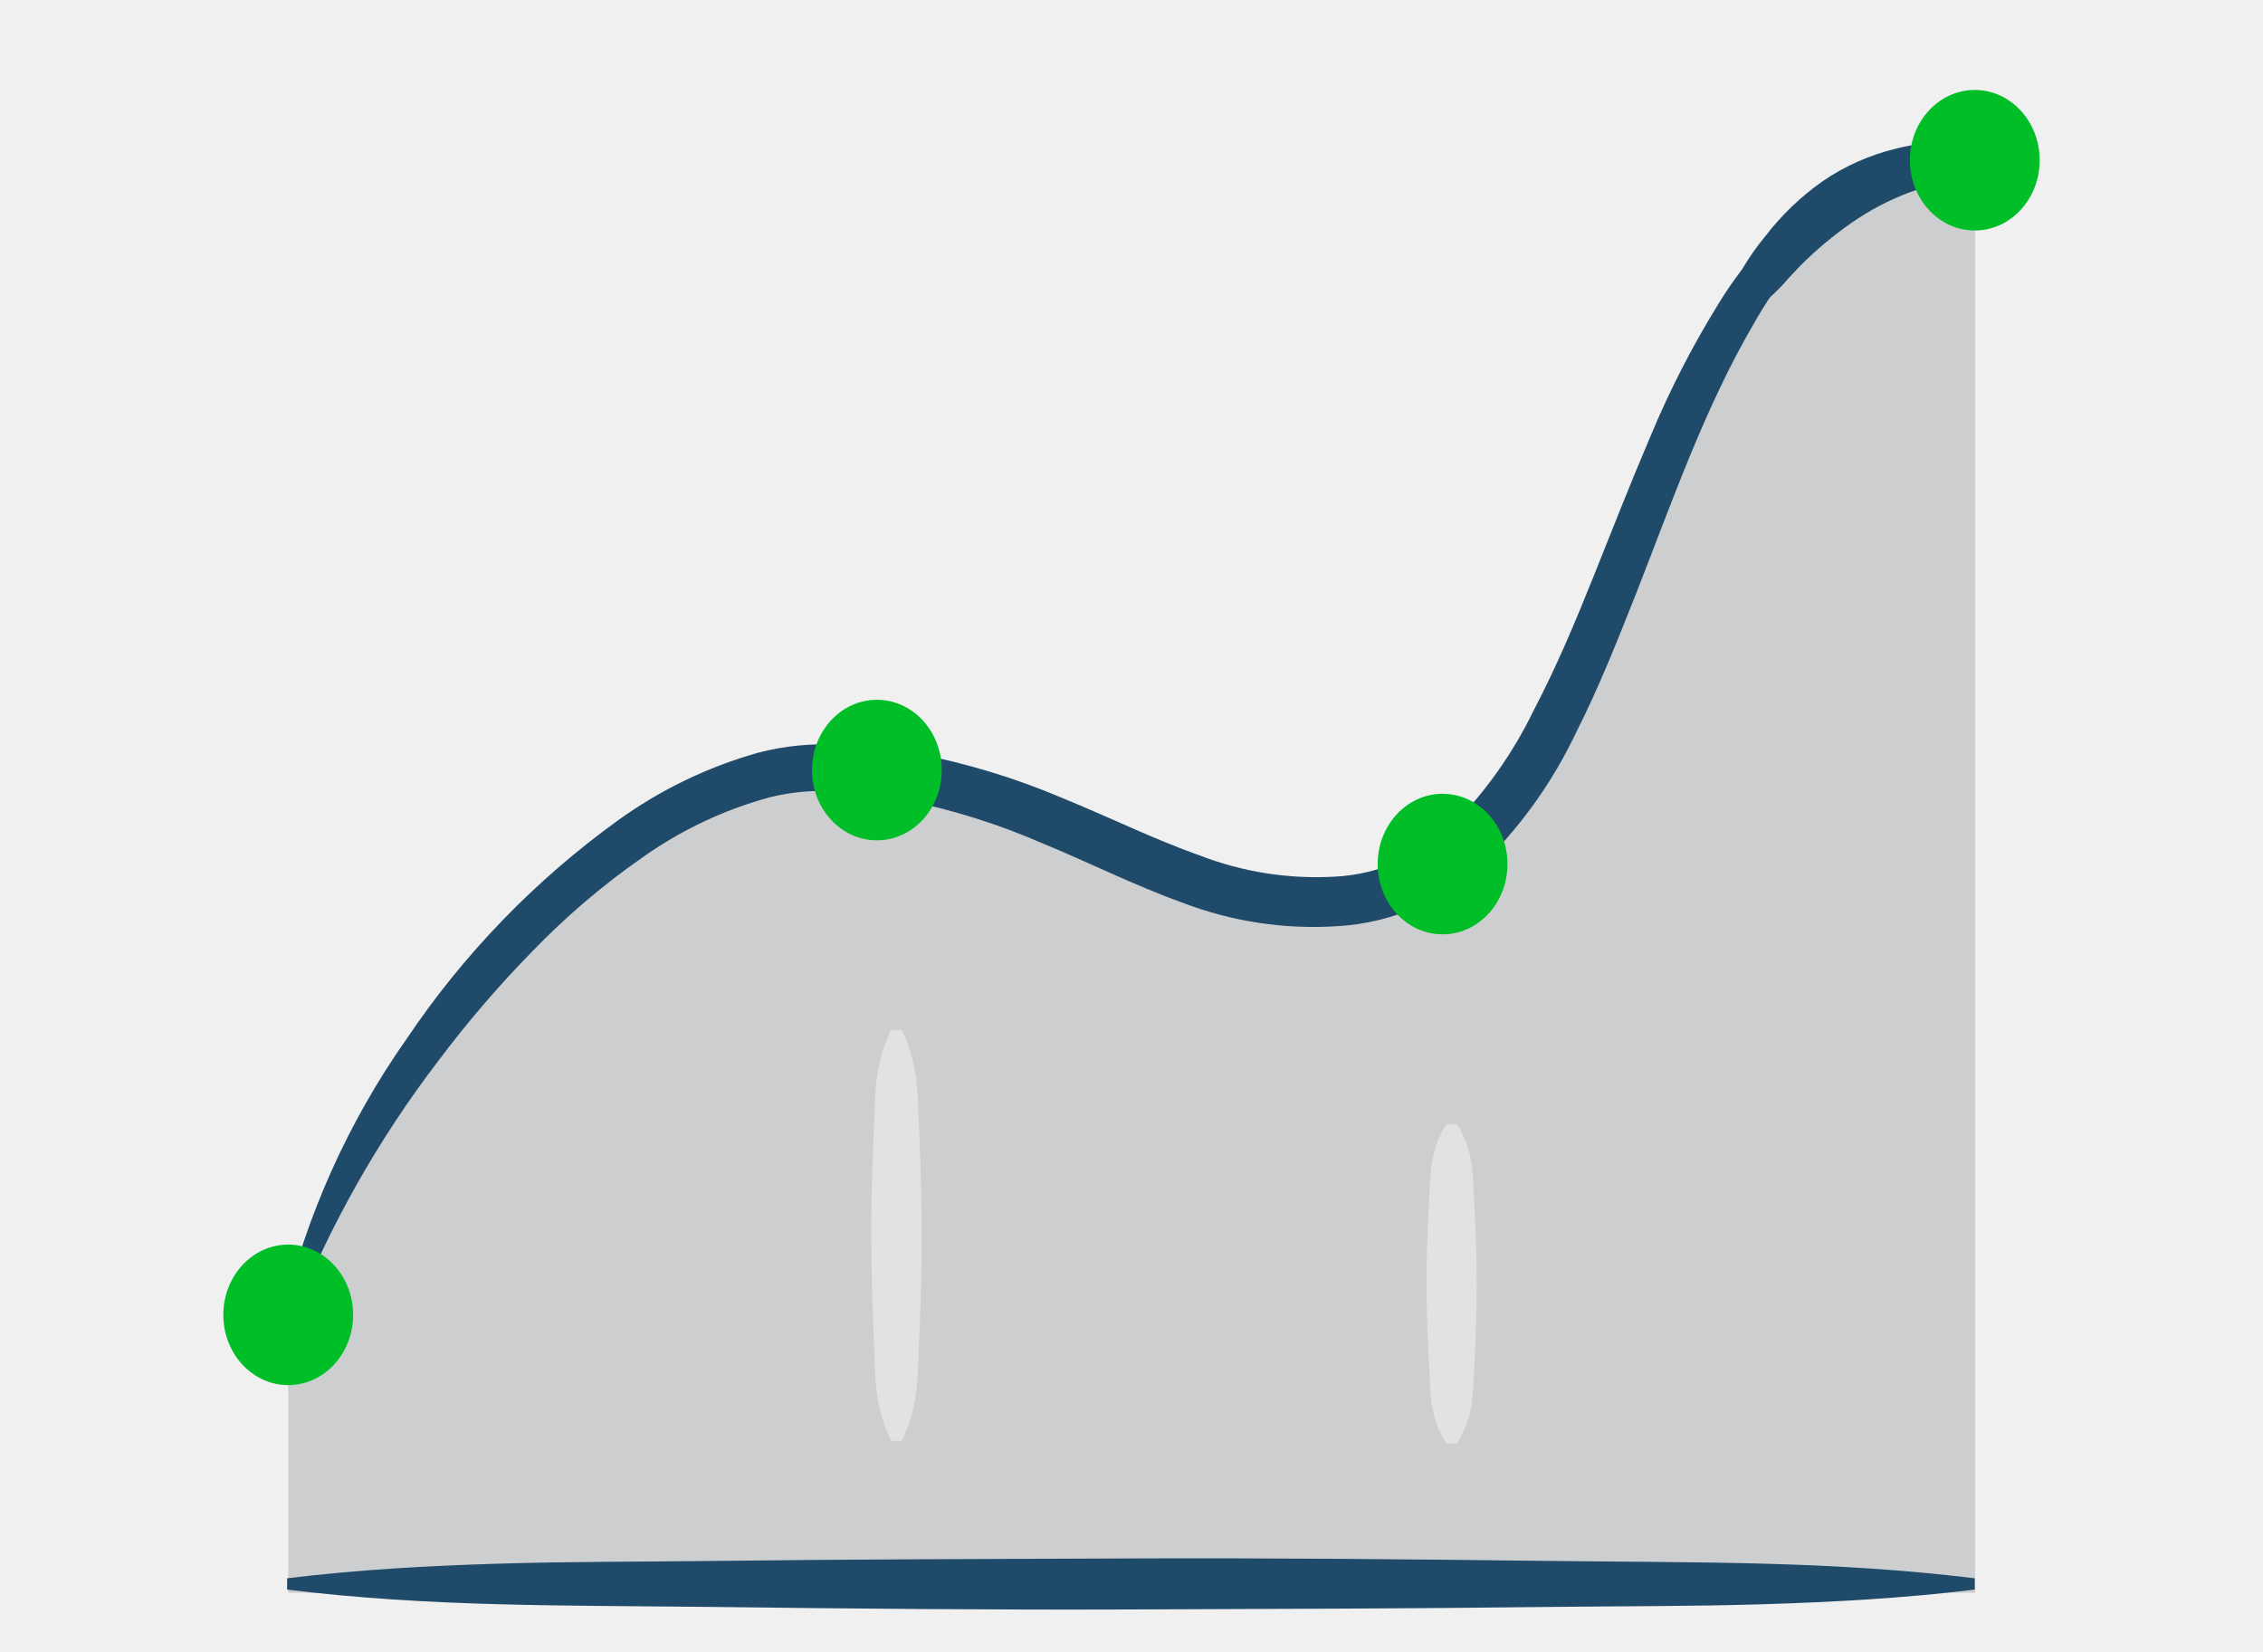
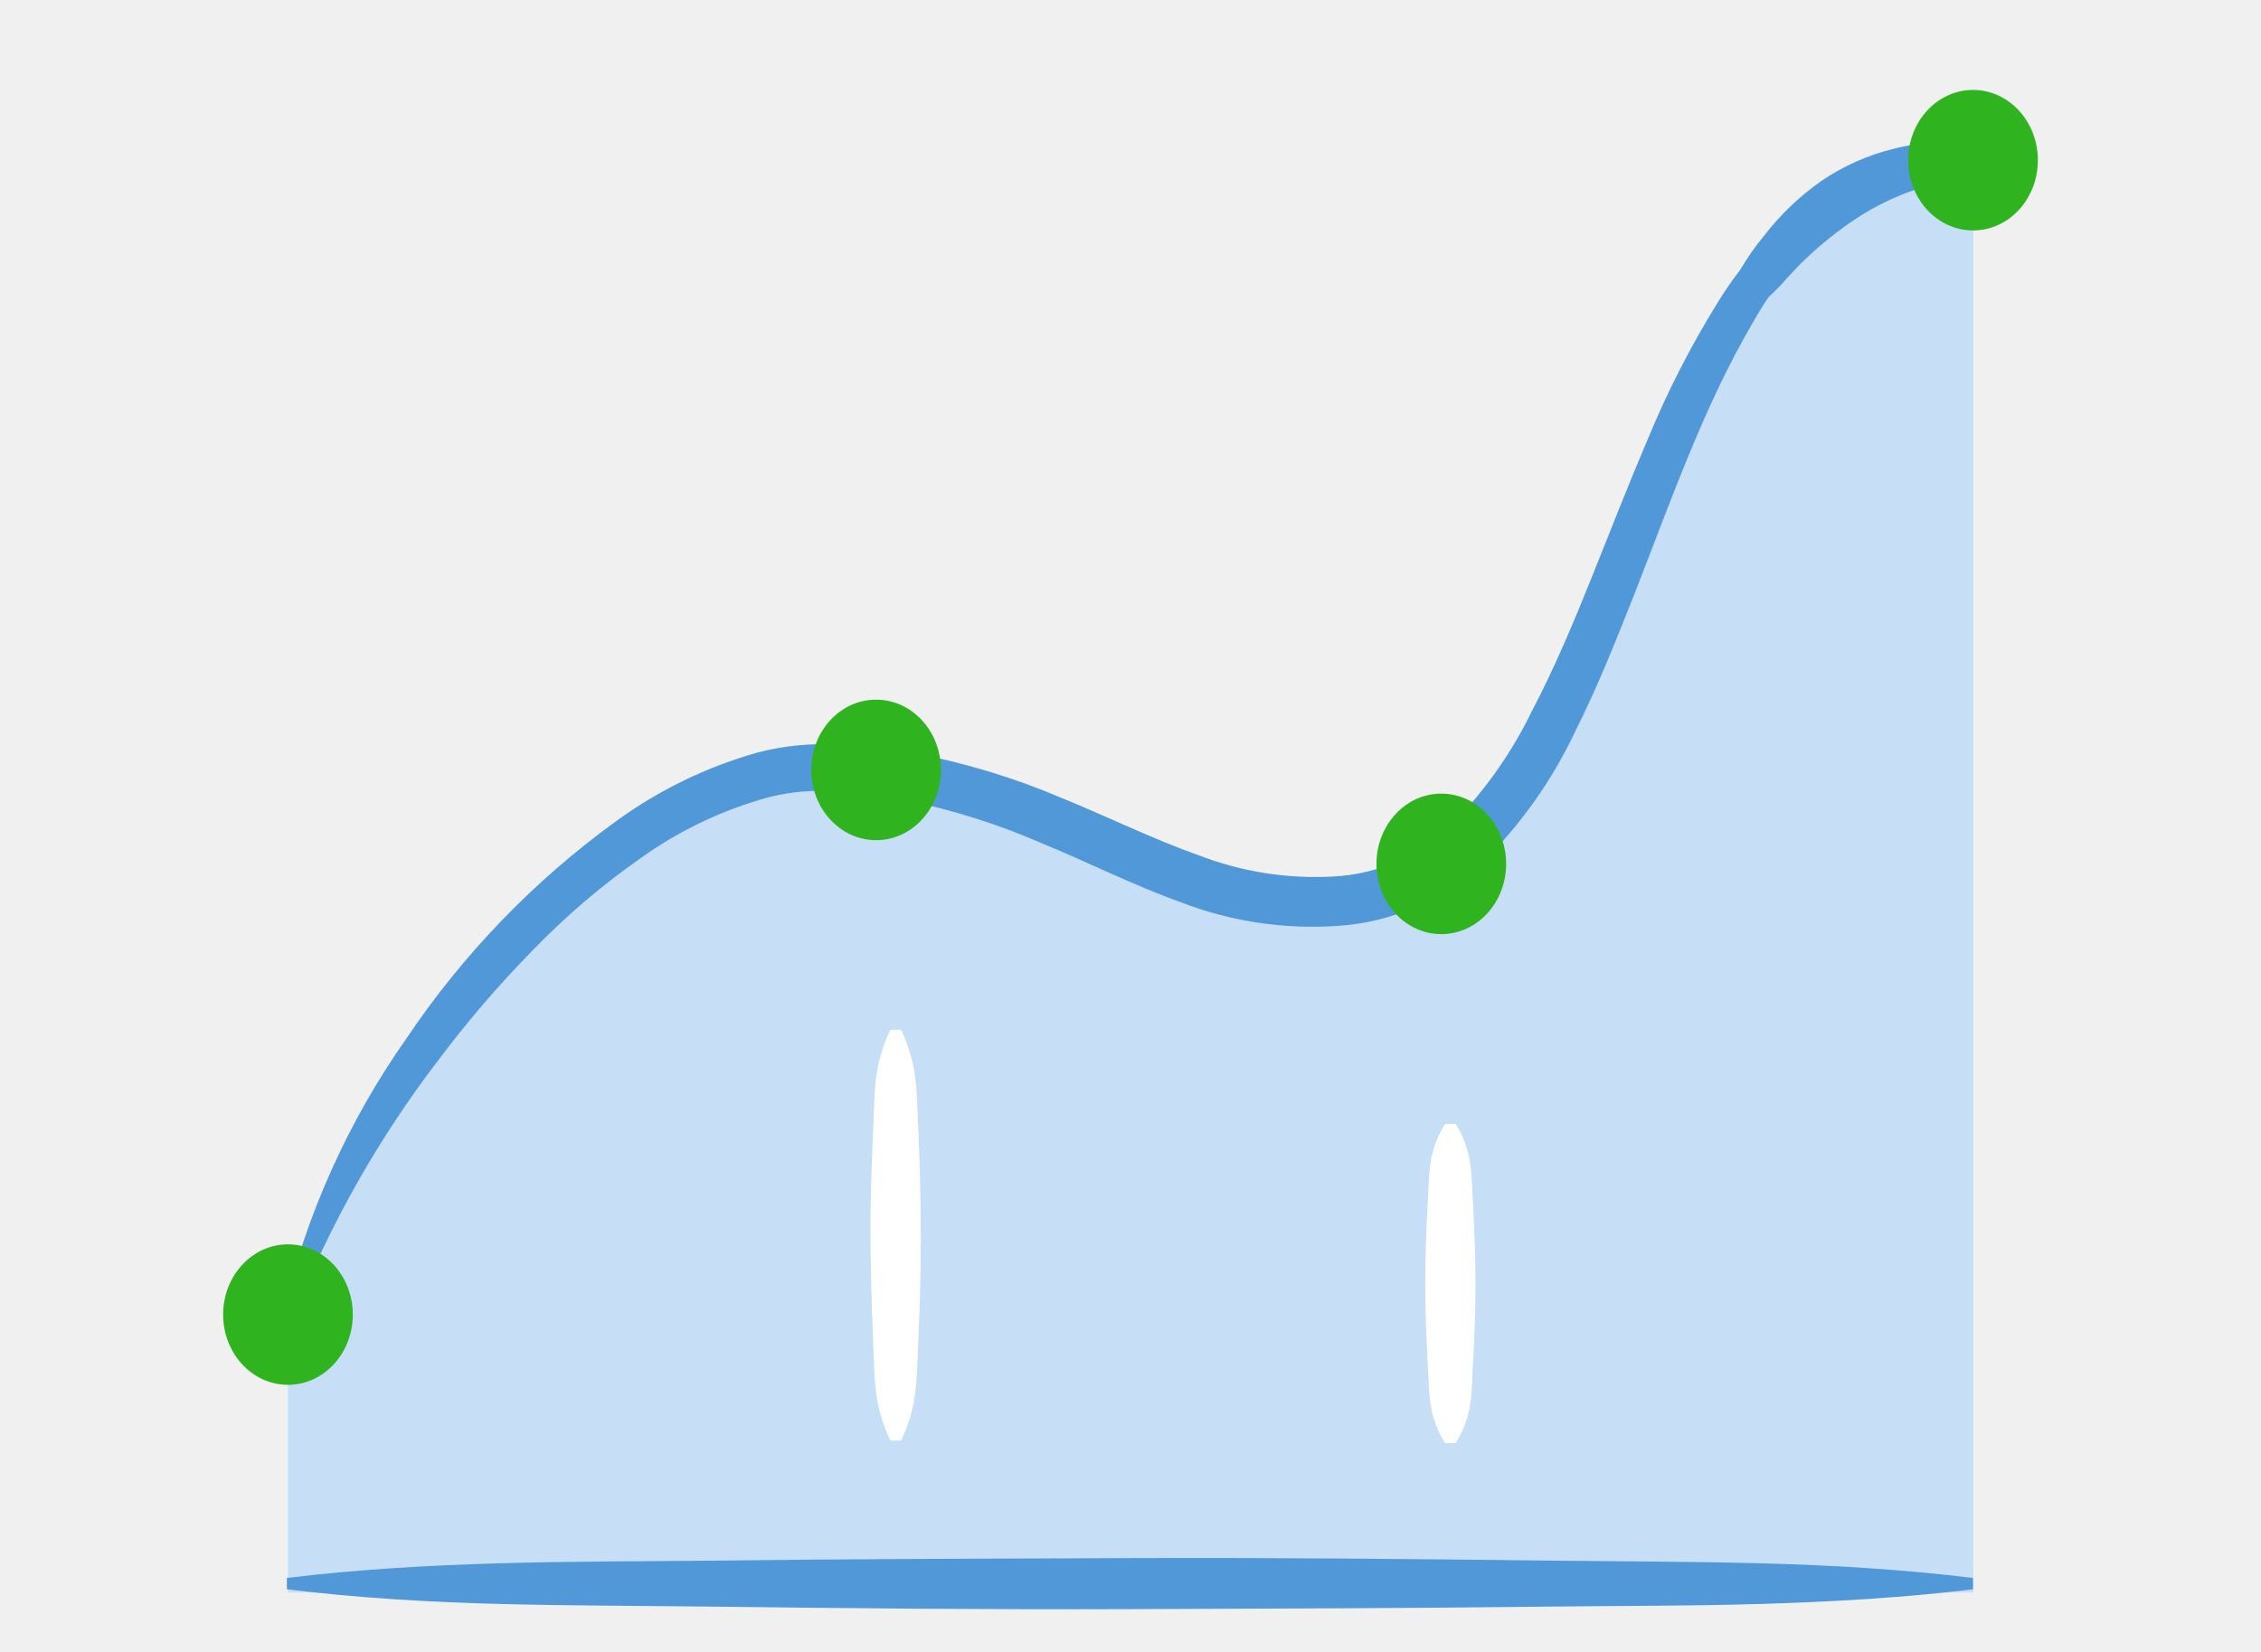
- <svg xmlns="http://www.w3.org/2000/svg" viewBox="0 0 1600 1168">
-   <defs>
-     <style>.cls-1{fill:#CCCED0}.cls-2{fill:#E1E2E2}.cls-3{fill:#204A69}.cls-4{fill:#00be28}.cls-5{fill:none}</style>
-   </defs>
-   <g id="jetpack-wordads">
-     <g id="Layer_2" data-name="Layer 2">
-       <g id="Layer_1-2" data-name="Layer 1-2">
-         <path class="cls-1" d="M203.78 929.63c53.28-181.92 240.61-393.9 384.71-386.7 166.67 8.34 237.77 108.46 365.75 93.57 222.51-25.59 181.84-523.22 442.17-523.22v1012.88H203.78z" />
-         <path class="cls-2" d="M637.6 728.18a109.35 109.35 0 0 1 10.34 36.31c1.42 12.13 1.32 24.27 2 36.31 1 24.27 1.7 48.44 1.7 72.71s-.66 48.35-1.7 72.62c-.67 12.13-.57 24.17-2 36.31a106.62 106.62 0 0 1-10.34 36.31h-7.49a109.19 109.19 0 0 1-10.43-36.31c-1.32-12.14-1.32-24.18-1.89-36.31-1-24.27-1.71-48.45-1.8-72.62s.76-48.44 1.8-72.71c.66-12 .57-24.18 1.89-36.31a109.59 109.59 0 0 1 10.43-36.31zm392.49 66.64a69.21 69.21 0 0 1 10.33 28.44c1.42 9.48 1.33 19 2 28.45 1 19 1.71 37.25 1.71 55.93s-.67 37.35-1.71 56c-.66 9.48-.57 19-1.89 28.44a70.38 70.38 0 0 1-10.43 28.44h-7.49a70.38 70.38 0 0 1-10.43-28.44c-1.33-9.48-1.23-19-1.9-28.44-1-19-1.7-37.35-1.7-56s.66-37.35 1.7-55.93c.67-9.49.57-19 1.9-28.45a70.73 70.73 0 0 1 10.43-28.44z" />
-         <path class="cls-3" d="M1396.22 1123.88c-49.68 6.07-99.45 8.82-149.13 10.34s-99.45 1.33-149.12 1.89c-99.45 1.24-199.09 1.43-298.35 1.81s-199.09-.57-298.34-1.81c-49.68-.56-99.45-.56-149.13-1.89S252.7 1130 203 1123.88v-8c49.67-6.07 99.35-8.82 149.12-10.33s99.45-1.33 149.13-1.9c99.44-1.23 199.08-1.42 298.34-1.8s199.09.57 298.35 1.8c49.67.57 99.35.57 149.12 1.9s99.45 4.26 149.13 10.33zm-1196-195.29a561.64 561.64 0 0 1 87.13-193.87 610 610 0 0 1 149.08-154.34 315.47 315.47 0 0 1 99.45-48.16 183.26 183.26 0 0 1 56.88-5.69 421.55 421.55 0 0 1 54.42 6.16 507.14 507.14 0 0 1 104.28 31.67c33.18 13.55 64.66 29.1 96.32 40.29a229.17 229.17 0 0 0 95.94 15.17 128.44 128.44 0 0 0 83.71-36.82 303.1 303.1 0 0 0 56.88-80.67c15.84-30.15 29.3-62.19 42.38-94.81s25.79-65.22 39.72-97.83a662.39 662.39 0 0 1 49-95.56 258.59 258.59 0 0 1 75.84-79.45 167.13 167.13 0 0 1 105-25.5v7.49a172.06 172.06 0 0 0-92.81 35.55 204.83 204.83 0 0 0-35.17 35.08 295.61 295.61 0 0 0-28.38 41.7c-34.32 58.68-57.36 124.85-83 190.36-13.08 32.9-26.16 66.18-42.47 98.41a325 325 0 0 1-63.61 90.44 174.13 174.13 0 0 1-48 32.71A163.11 163.11 0 0 1 946 654.8 258.92 258.92 0 0 1 835.46 638c-34.42-12.42-65.89-28.44-97.65-41.43a478 478 0 0 0-96.42-30.53 384.65 384.65 0 0 0-50-6.44 150.13 150.13 0 0 0-47.4 4.17 284.18 284.18 0 0 0-89.5 42.28 525.46 525.46 0 0 0-77.92 66.36 778.31 778.31 0 0 0-66.94 78 753.18 753.18 0 0 0-101.86 180.17z" />
-         <path class="cls-3" d="M1226 217.38a57 57 0 0 1 6.26-27.87 174.14 174.14 0 0 1 15.87-22.51 185.08 185.08 0 0 1 40.39-38.78 156.85 156.85 0 0 1 52-23.13 128.14 128.14 0 0 1 28.44-4.07 50.8 50.8 0 0 1 27.77 8.43V117a56.57 56.57 0 0 1-12.22 7.4 69.87 69.87 0 0 1-11.67 4.64c-3.88 1.23-7.67 2.47-11.47 3.32a117.27 117.27 0 0 0-11.18 3.6 185.18 185.18 0 0 0-41.15 21.62 263.65 263.65 0 0 0-36.5 30.62l-8.43 9a108.77 108.77 0 0 1-8.44 9 62.16 62.16 0 0 1-10 8.25 57.74 57.74 0 0 1-12.7 6.92z" />
-         <ellipse class="cls-4" cx="619.97" cy="544.45" rx="45.88" ry="49.68" />
-         <ellipse class="cls-4" cx="1019.94" cy="610.91" rx="45.88" ry="49.68" />
-         <ellipse class="cls-4" cx="1396.22" cy="113.28" rx="45.88" ry="49.68" />
-         <ellipse class="cls-4" cx="203.78" cy="929.63" rx="45.88" ry="49.68" />
-       </g>
-     </g>
-   </g>
-   <g id="clear_rectangle" data-name="clear rectangle">
-     <path id="Layer_4" data-name="Layer 4" class="cls-5" d="M0 0h1600v1168H0z" />
-   </g>
+ <svg xmlns="http://www.w3.org/2000/svg" viewBox="0 0 323 236" fill="none">
+   <path d="M41.138 187.836C51.894 151.078 89.711 108.247 118.801 109.702C152.448 111.387 166.801 131.616 192.637 128.608C237.556 123.437 229.346 22.889 281.9 22.889V227.546H41.138V187.836Z" fill="#C6DEF6" />
+   <path d="M128.716 147.132C129.831 149.438 130.537 151.921 130.803 154.469C131.09 156.92 131.069 159.373 131.207 161.806C131.409 166.709 131.55 171.593 131.55 176.497C131.55 181.401 131.417 186.266 131.207 191.17C131.071 193.621 131.092 196.054 130.803 198.507C130.549 201.057 129.842 203.542 128.716 205.843H127.203C126.081 203.539 125.369 201.056 125.098 198.507C124.831 196.054 124.831 193.621 124.716 191.17C124.514 186.266 124.371 181.381 124.353 176.497C124.335 171.613 124.506 166.709 124.716 161.806C124.85 159.381 124.831 156.92 125.098 154.469C125.37 151.92 126.083 149.437 127.203 147.132H128.716ZM207.949 160.597C209.06 162.335 209.772 164.298 210.035 166.344C210.321 168.259 210.303 170.183 210.439 172.092C210.64 175.931 210.784 179.619 210.784 183.393C210.784 187.167 210.649 190.94 210.439 194.708C210.305 196.624 210.323 198.547 210.057 200.455C209.78 202.5 209.062 204.461 207.951 206.201H206.439C205.329 204.461 204.611 202.5 204.334 200.455C204.065 198.539 204.086 196.616 203.95 194.708C203.748 190.869 203.607 187.161 203.607 183.393C203.607 179.625 203.74 175.846 203.95 172.092C204.086 170.175 204.065 168.253 204.334 166.344C204.613 164.299 205.331 162.338 206.439 160.597H207.949Z" fill="white" />
+   <path d="M281.862 227.085C271.833 228.312 261.785 228.867 251.756 229.175C241.727 229.482 231.68 229.443 221.653 229.556C201.576 229.807 181.461 229.845 161.423 229.922C141.385 229.999 121.232 229.807 101.196 229.556C91.167 229.443 81.119 229.443 71.09 229.175C61.061 228.906 51.014 228.322 40.981 227.085V225.469C51.008 224.242 61.037 223.687 71.084 223.382C81.132 223.077 91.161 223.113 101.19 222.998C121.264 222.749 141.379 222.711 161.417 222.634C181.455 222.557 201.609 222.749 221.647 222.998C231.674 223.113 241.703 223.113 251.75 223.382C261.798 223.65 271.827 224.242 281.856 225.469L281.862 227.085ZM40.419 187.626C43.738 173.567 49.708 160.272 58.009 148.454C66.121 136.36 76.31 125.802 88.104 117.269C94.172 112.868 100.969 109.574 108.181 107.538C111.925 106.556 115.799 106.168 119.663 106.388C123.349 106.564 127.018 106.98 130.649 107.633C137.876 109.003 144.934 111.148 151.701 114.032C158.399 116.769 164.754 119.911 171.146 122.172C177.309 124.567 183.913 125.613 190.513 125.238C196.868 124.917 202.882 122.269 207.412 117.798C212.104 113.029 215.983 107.523 218.895 101.498C222.093 95.406 224.81 88.932 227.451 82.341C230.091 75.75 232.657 69.163 235.469 62.574C238.239 55.881 241.547 49.423 245.361 43.266C249.257 36.879 254.478 31.405 260.671 27.213C266.972 23.194 274.427 21.381 281.868 22.06V23.574C275.053 24.071 268.535 26.57 263.132 30.757C260.487 32.822 258.103 35.203 256.032 37.845C253.886 40.485 251.969 43.304 250.303 46.27C243.374 58.127 238.723 71.497 233.547 84.734C230.907 91.381 228.266 98.106 224.974 104.618C221.767 111.399 217.424 117.579 212.132 122.892C209.295 125.622 206.019 127.856 202.442 129.501C198.819 131.12 194.934 132.07 190.974 132.305C183.377 132.814 175.761 131.656 168.658 128.911C161.71 126.401 155.357 123.164 148.945 120.54C142.693 117.8 136.169 115.733 129.481 114.371C126.148 113.717 122.776 113.282 119.387 113.07C116.173 112.84 112.943 113.124 109.818 113.912C103.342 115.68 97.227 118.572 91.75 122.455C86.083 126.402 80.815 130.893 76.02 135.864C71.174 140.813 66.659 146.078 62.507 151.624C54.011 162.754 47.092 175.004 41.944 188.028L40.419 187.626Z" fill="#5198D9" />
+   <path d="M247.499 43.923C247.436 41.969 247.871 40.031 248.762 38.291C249.709 36.693 250.78 35.172 251.966 33.743C254.271 30.733 257.021 28.09 260.12 25.907C263.305 23.722 266.863 22.138 270.617 21.234C272.494 20.745 274.42 20.47 276.359 20.412C278.353 20.422 280.301 21.014 281.965 22.115V23.64C281.209 24.241 280.38 24.744 279.498 25.136C278.742 25.518 277.954 25.832 277.142 26.073C276.359 26.322 275.594 26.572 274.826 26.744C274.063 26.949 273.309 27.191 272.57 27.471C269.628 28.573 266.837 30.04 264.262 31.84C261.625 33.675 259.159 35.746 256.894 38.027L255.192 39.845C254.659 40.483 254.09 41.09 253.488 41.664C252.875 42.288 252.199 42.847 251.47 43.331C250.677 43.903 249.816 44.372 248.906 44.729L247.499 43.923Z" fill="#5198D9" />
+   <path d="M125.156 120.047C130.272 120.047 134.418 115.553 134.418 110.009C134.418 104.465 130.272 99.971 125.156 99.971C120.041 99.971 115.894 104.465 115.894 110.009C115.894 115.553 120.041 120.047 125.156 120.047Z" fill="#2FB41F" />
+   <path d="M205.9 133.475C211.016 133.475 215.162 128.981 215.162 123.437C215.162 117.893 211.016 113.399 205.9 113.399C200.785 113.399 196.638 117.893 196.638 123.437C196.638 128.981 200.785 133.475 205.9 133.475Z" fill="#2FB41F" />
+   <path d="M281.862 32.927C286.977 32.927 291.124 28.433 291.124 22.889C291.124 17.345 286.977 12.851 281.862 12.851C276.747 12.851 272.6 17.345 272.6 22.889C272.6 28.433 276.747 32.927 281.862 32.927Z" fill="#2FB41F" />
+   <path d="M41.138 197.874C46.253 197.874 50.4 193.38 50.4 187.836C50.4 182.292 46.253 177.798 41.138 177.798C36.023 177.798 31.876 182.292 31.876 187.836C31.876 193.38 36.023 197.874 41.138 197.874Z" fill="#2FB41F" />
</svg>
